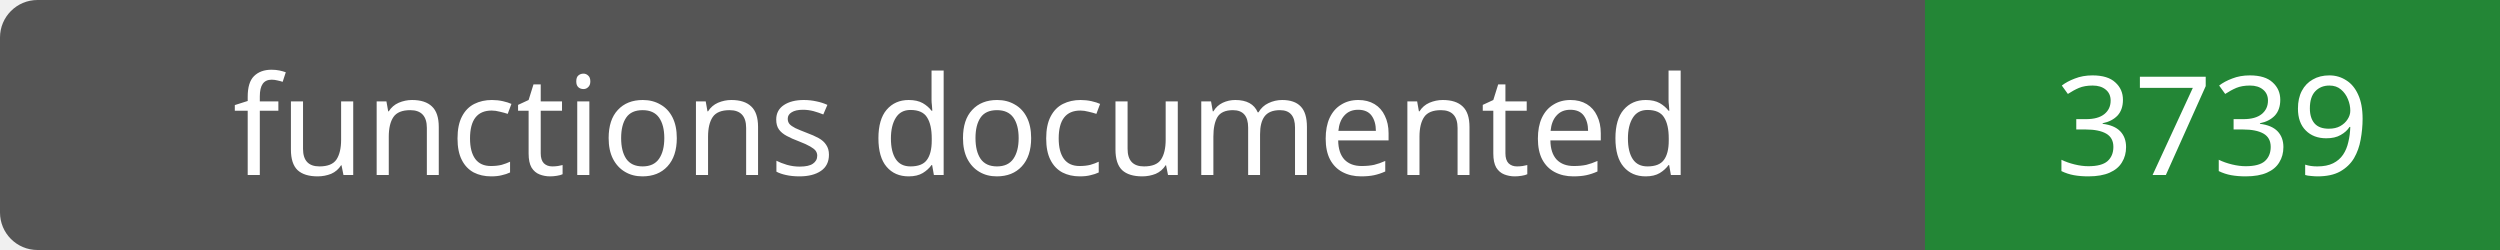
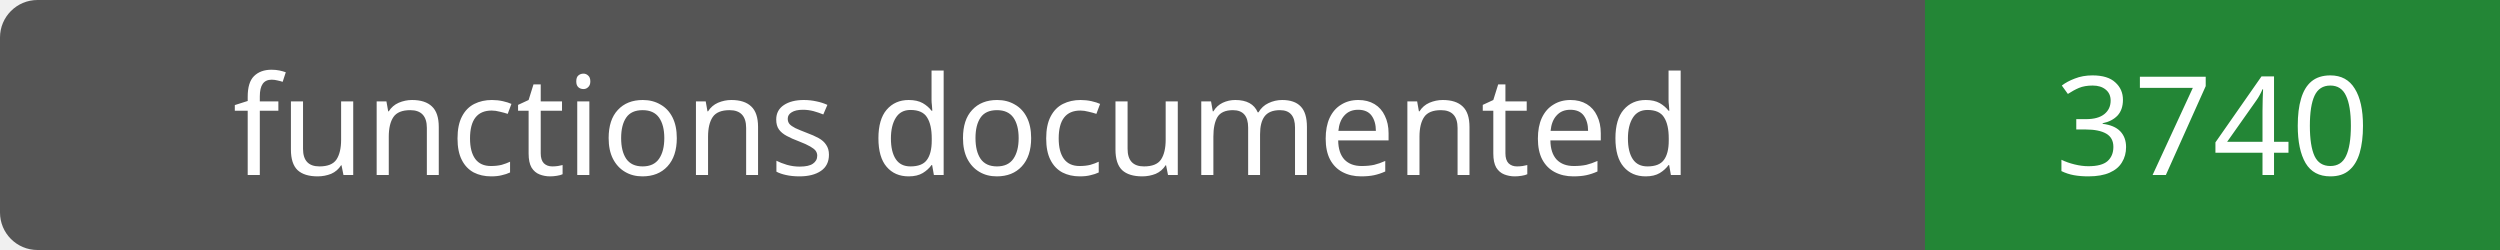
- <svg xmlns="http://www.w3.org/2000/svg" width="200" height="20" role="img" aria-label="functions documented: 3739">
+ <svg xmlns="http://www.w3.org/2000/svg" width="200" height="20" role="img" aria-label="functions documented: 3740">
  <rect width="200" height="20" rx="3" fill="#555" />
  <path fill="#238636" d="M154 0h46v20H154z" />
  <g fill="#fff" text-anchor="middle" font-family="Verdana,sans-serif" font-size="11">
    <text x="77.0" y="14">functions documented</text>
-     <text x="177.0" y="14">3739</text>
+     <text x="177.0" y="14">3740</text>
  </g>
</svg>
